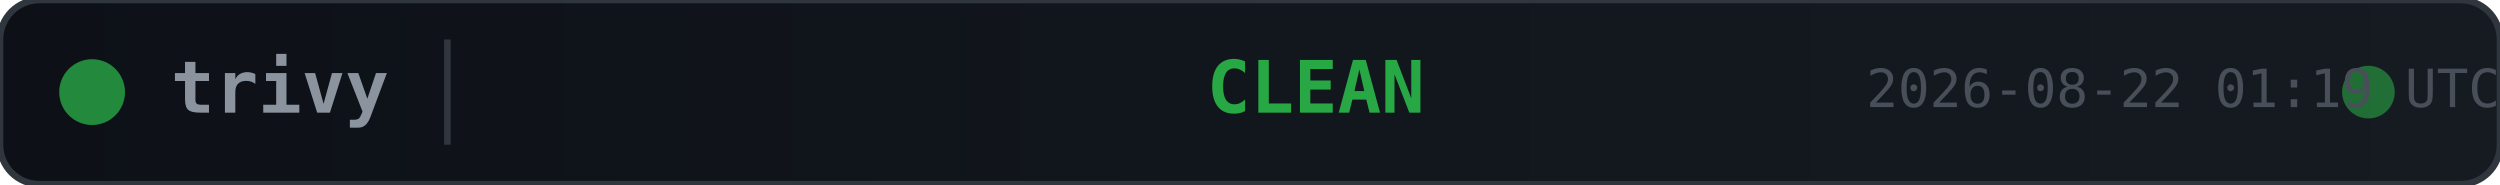
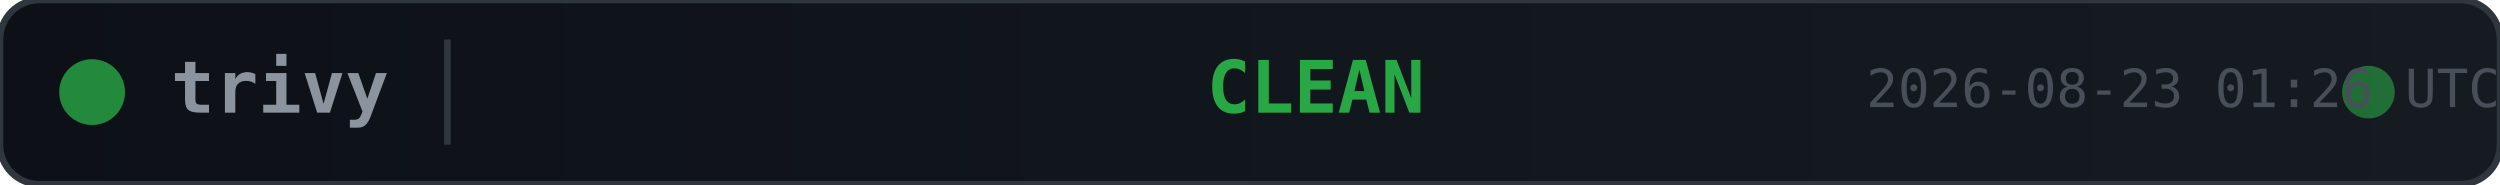
<svg xmlns="http://www.w3.org/2000/svg" width="380" height="28">
  <defs>
    <linearGradient id="bg" x1="0" y1="0" x2="1" y2="0">
      <stop offset="0%" stop-color="#0d1117" />
      <stop offset="100%" stop-color="#161b22" />
    </linearGradient>
  </defs>
  <rect width="380" height="28" rx="6" fill="url(#bg)" stroke="#30363d" stroke-width="1" />
  <circle cx="14" cy="14" r="5" fill="#28a745" opacity="0.8">
    <animate attributeName="opacity" values="0.8;0.4;0.8" dur="2s" repeatCount="indefinite" />
  </circle>
  <text x="26" y="14" fill="#8b949e" font-family="monospace" font-size="11" font-weight="600" dominant-baseline="middle">trivy</text>
  <line x1="68" y1="6" x2="68" y2="22" stroke="#30363d" stroke-width="1" />
  <text x="200" y="14" fill="#28a745" font-family="monospace" font-size="11" font-weight="700" text-anchor="middle" dominant-baseline="middle">CLEAN</text>
  <circle cx="360" cy="14" r="4" fill="#28a745" opacity="0.6">
    <animate attributeName="r" values="4;6;4" dur="1.5s" repeatCount="indefinite" />
    <animate attributeName="opacity" values="0.6;0.2;0.6" dur="1.5s" repeatCount="indefinite" />
  </circle>
-   <text x="380" y="14" fill="#484f58" font-family="monospace" font-size="8" text-anchor="end" dominant-baseline="middle">2026-08-22 01:19 UTC</text>
+   <text x="380" y="14" fill="#484f58" font-family="monospace" font-size="8" text-anchor="end" dominant-baseline="middle">2026-08-23 01:26 UTC</text>
</svg>
